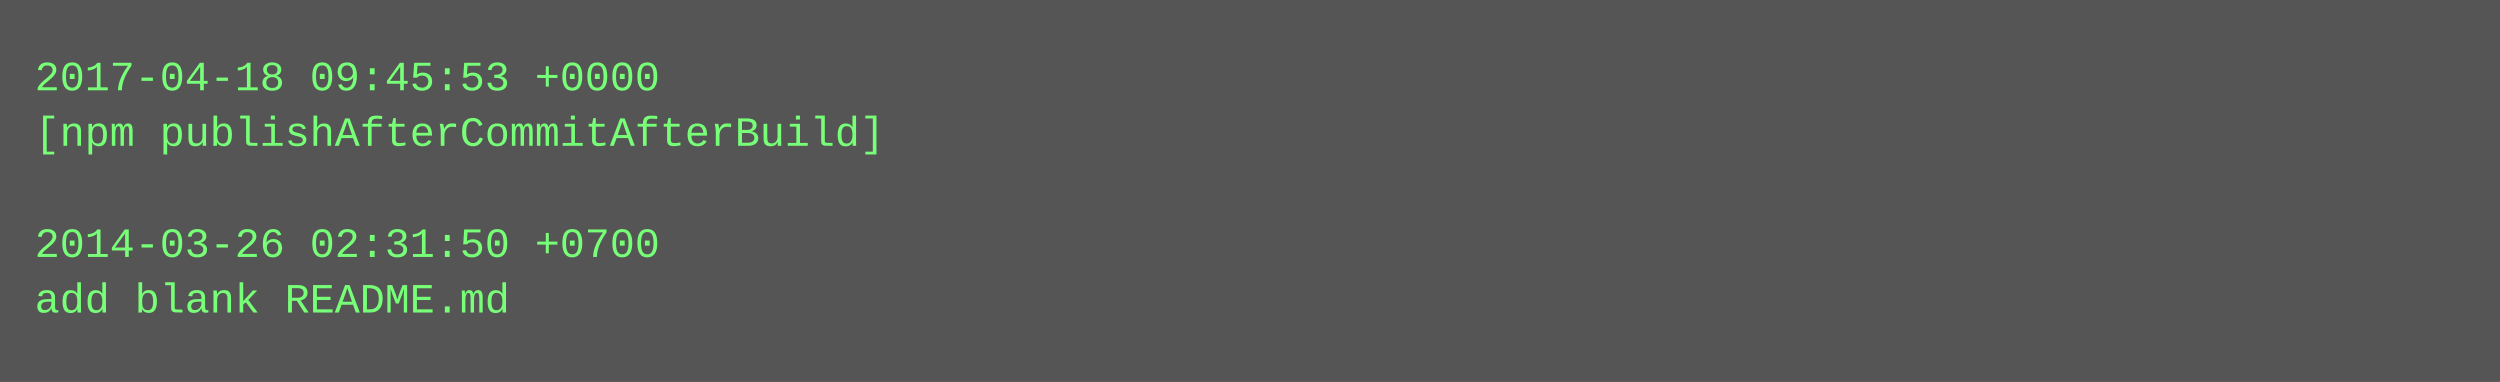
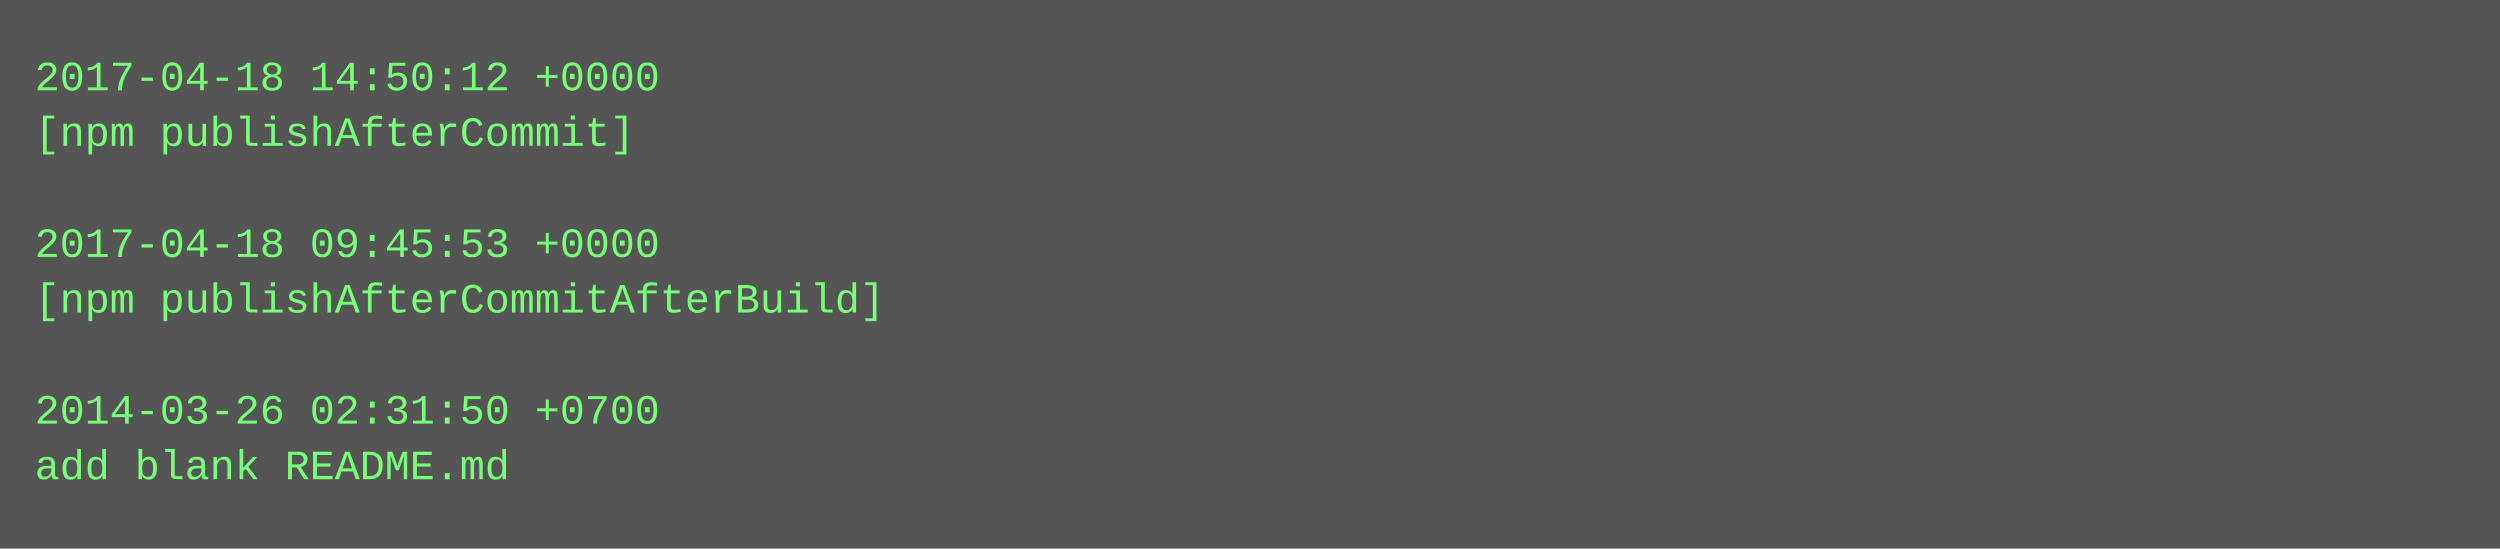
- <svg xmlns="http://www.w3.org/2000/svg" height="110" width="720">
-   <rect height="110" fill="#555" width="720" />
+ <svg xmlns="http://www.w3.org/2000/svg" height="158" width="720">
+   <rect height="158" fill="#555" width="720" />
  <text fill="#7f7" font-family="Courier New" font-size="12" xml:space="preserve">
-     <tspan x="10" y="26">2017-04-18 09:45:53 +0000</tspan>
-     <tspan x="10" y="42">[npm publishAfterCommitAfterBuild]</tspan>
+     <tspan x="10" y="26">2017-04-18 14:50:12 +0000</tspan>
+     <tspan x="10" y="42">[npm publishAfterCommit]</tspan>
    <tspan x="10" y="58" />
-     <tspan x="10" y="74">2014-03-26 02:31:50 +0700</tspan>
-     <tspan x="10" y="90">add blank README.md</tspan>
+     <tspan x="10" y="74">2017-04-18 09:45:53 +0000</tspan>
+     <tspan x="10" y="90">[npm publishAfterCommitAfterBuild]</tspan>
+     <tspan x="10" y="106" />
+     <tspan x="10" y="122">2014-03-26 02:31:50 +0700</tspan>
+     <tspan x="10" y="138">add blank README.md</tspan>
  </text>
</svg>
